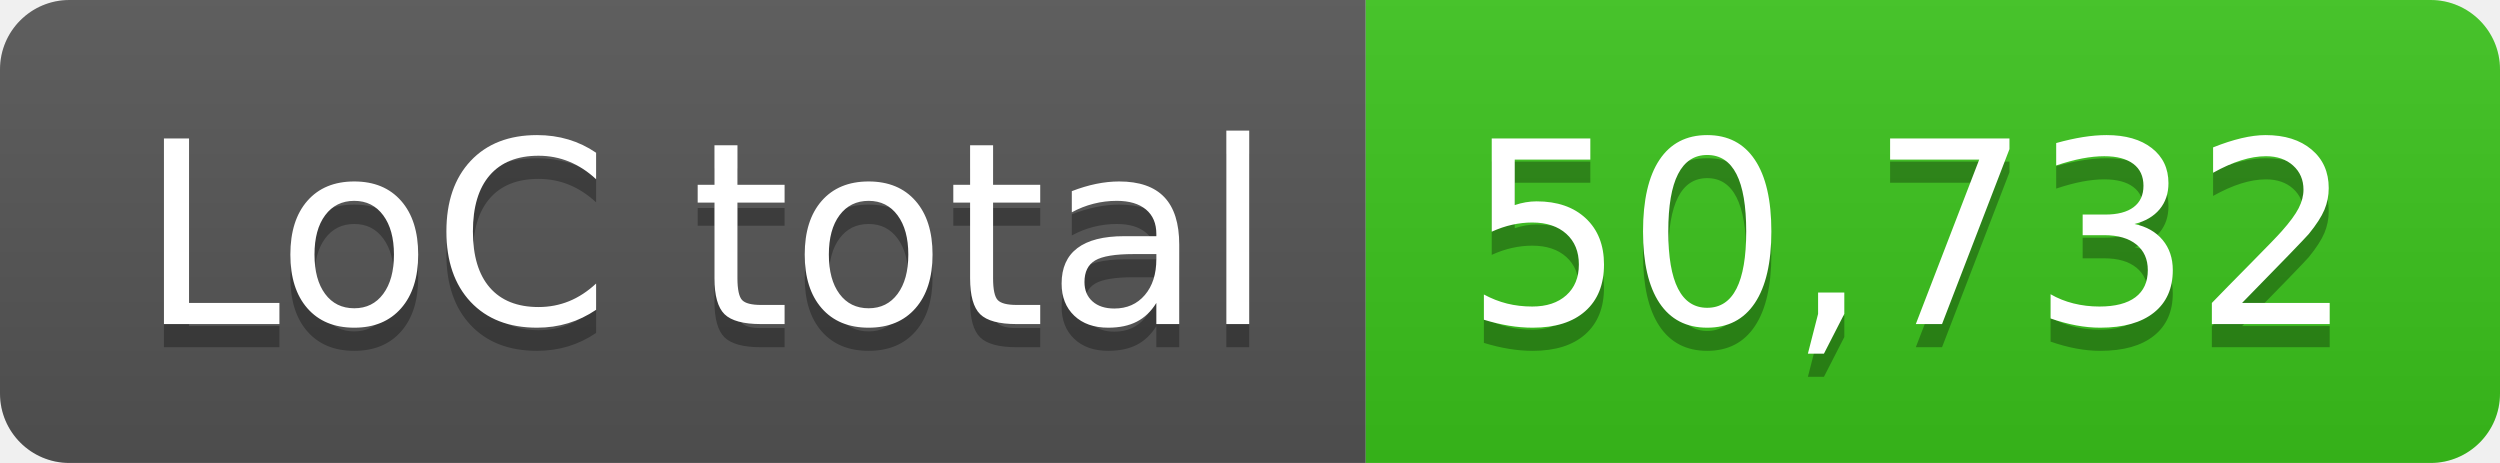
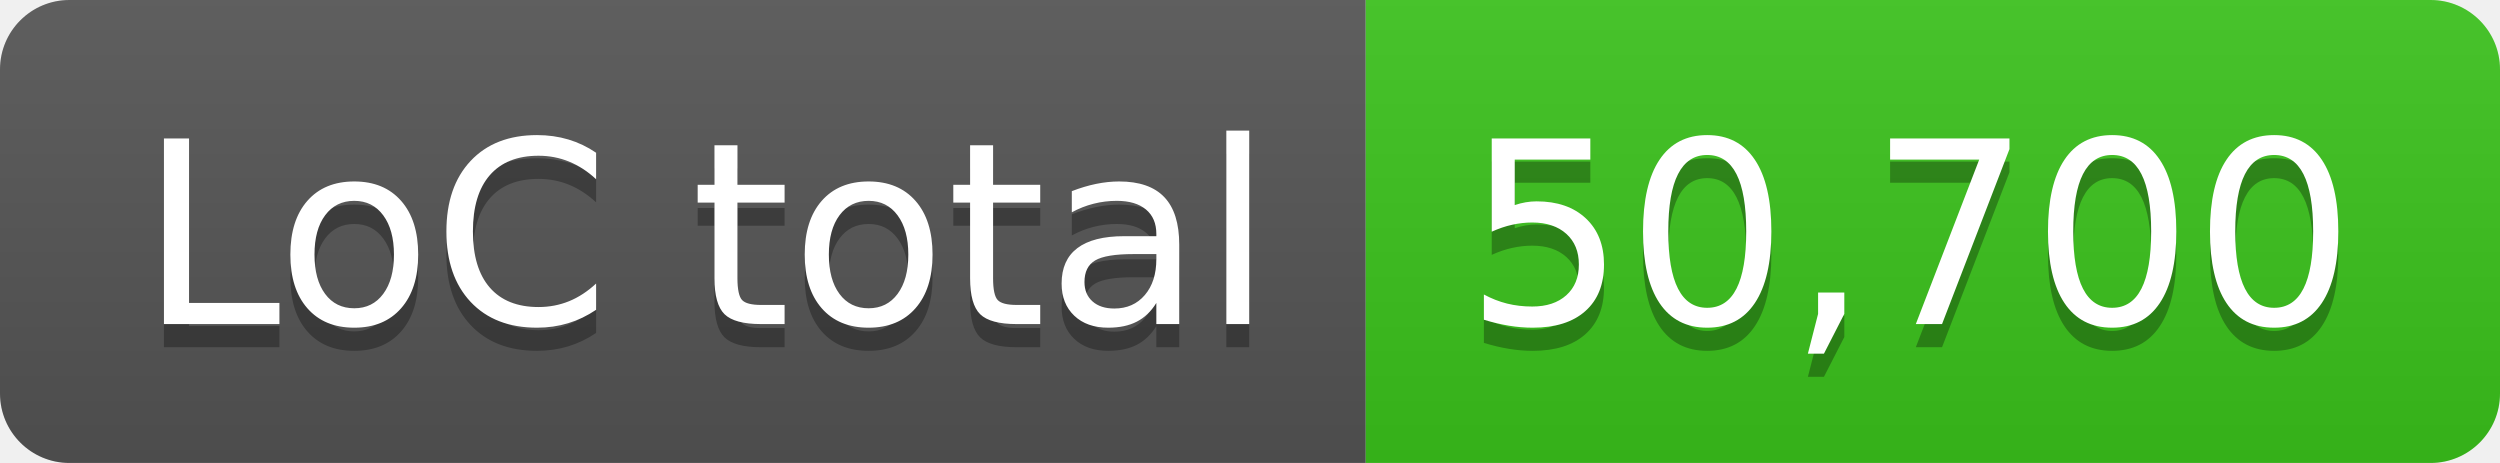
- <svg xmlns="http://www.w3.org/2000/svg" width="108" height="20" role="img" aria-label="LoC total: 50,732">
+ <svg xmlns="http://www.w3.org/2000/svg" width="108" height="20" role="img" aria-label="LoC total: 50,700">
  <linearGradient id="s" x2="0" y2="100%">
    <stop offset="0" stop-color="#bbb" stop-opacity=".1" />
    <stop offset="1" stop-opacity=".1" />
  </linearGradient>
  <clipPath id="r">
    <rect width="108" height="20" rx="3" fill="#fff" />
  </clipPath>
  <g clip-path="url(#r)">
    <rect width="59" height="20" fill="#555" />
    <rect x="59" width="49" height="20" fill="#3bc41c" />
    <rect width="108" height="20" fill="url(#s)" />
  </g>
  <g fill="#fff" text-anchor="middle" font-family="Verdana,Geneva,DejaVu Sans,sans-serif" text-rendering="geometricPrecision" font-size="110">
    <text aria-hidden="true" x="305" y="150" fill="#010101" fill-opacity=".3" transform="scale(.1)" textLength="490">LoC total</text>
    <text x="305" y="140" transform="scale(.1)" fill="#fff" textLength="490">LoC total</text>
-     <text aria-hidden="true" x="825" y="150" fill="#010101" fill-opacity=".3" transform="scale(.1)" textLength="390">50,732</text>
-     <text x="825" y="140" transform="scale(.1)" fill="#fff" textLength="390">50,732</text>
+     <text aria-hidden="true" x="825" y="150" fill="#010101" fill-opacity=".3" transform="scale(.1)" textLength="390">50,700</text>
+     <text x="825" y="140" transform="scale(.1)" fill="#fff" textLength="390">50,700</text>
  </g>
</svg>
